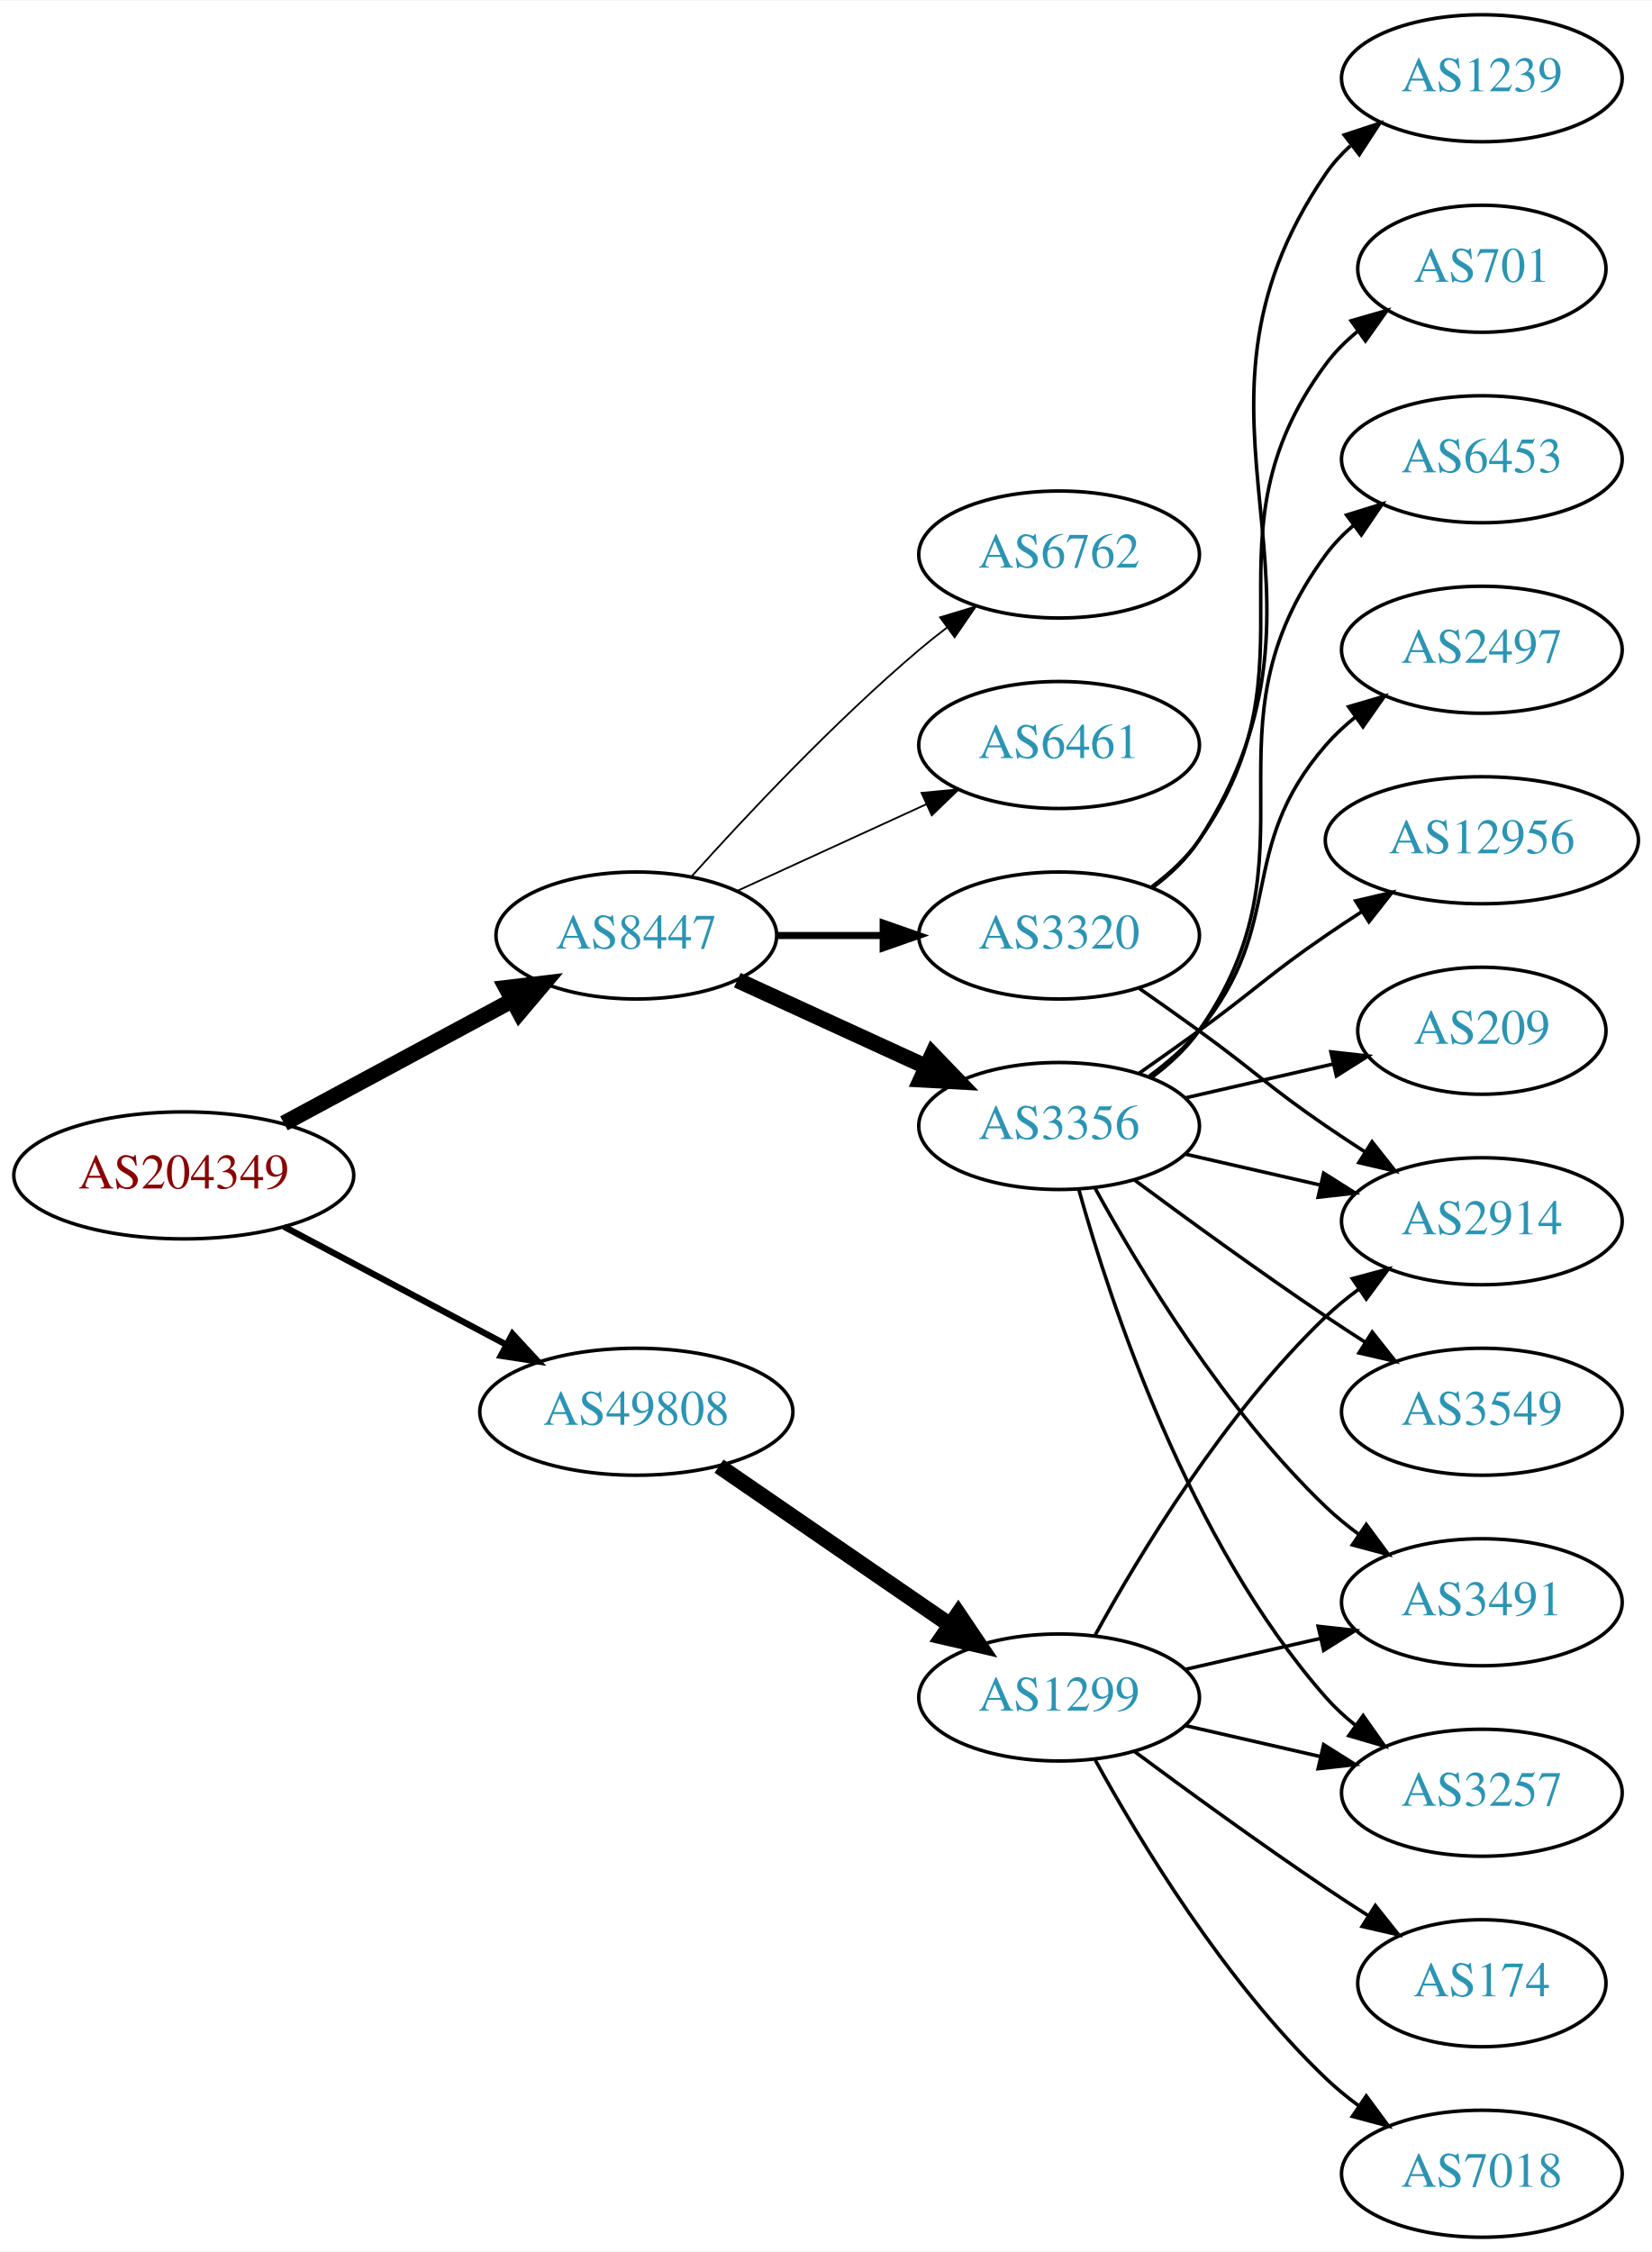
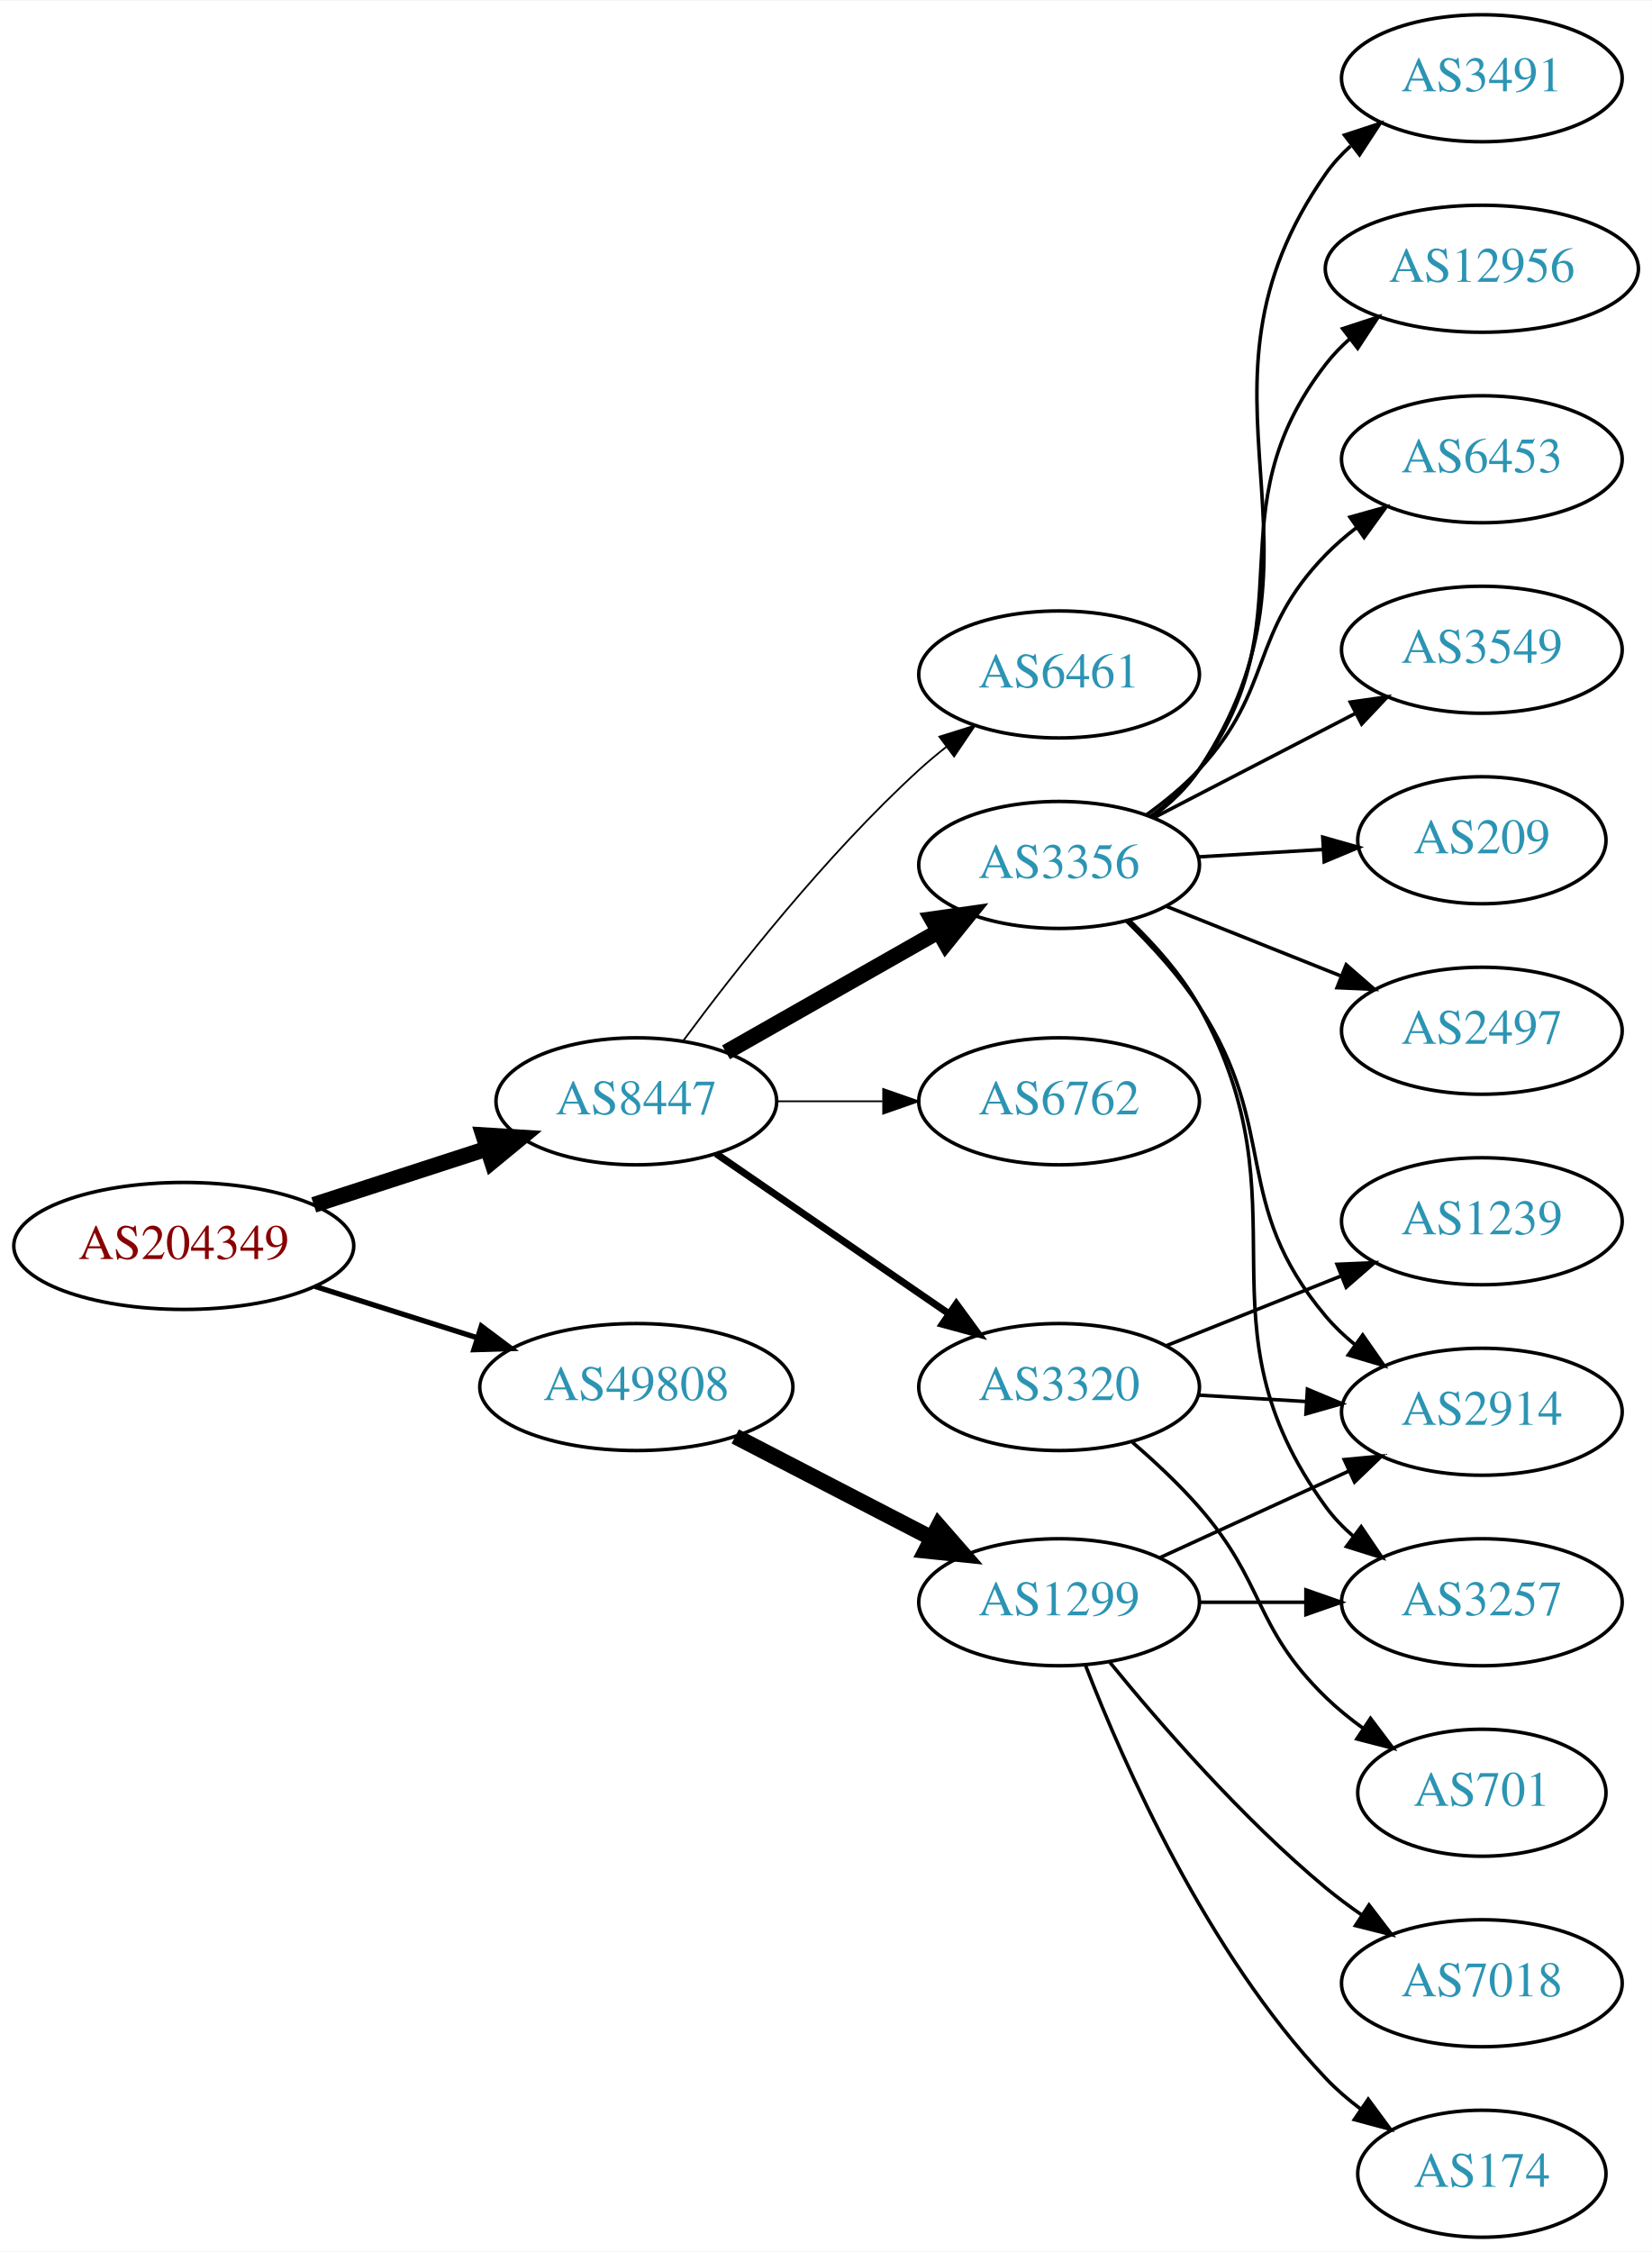
<svg xmlns="http://www.w3.org/2000/svg" xmlns:xlink="http://www.w3.org/1999/xlink" width="468pt" height="638pt" viewBox="0.00 0.00 468.27 638.00">
  <g id="graph0" class="graph" transform="scale(1 1) rotate(0) translate(4 634)">
    <polygon fill="white" stroke="none" points="-4,4 -4,-634 464.269,-634 464.269,4 -4,4" />
    <g id="node1" class="node">
      <g id="a_node1">
        <a xlink:href="/asn/204349" xlink:title="AS204349 ~ ALDI_SE [AT]">
-           <ellipse fill="#ffffff" stroke="black" cx="48.096" cy="-301" rx="48.192" ry="18" />
-           <text text-anchor="middle" x="48.096" y="-297.3" font-family="Times,serif" font-size="14.00" fill="#880000">AS204349</text>
+           <ellipse fill="#ffffff" stroke="black" cx="48.096" cy="-281" rx="48.192" ry="18" />
+           <text text-anchor="middle" x="48.096" y="-277.3" font-family="Times,serif" font-size="14.00" fill="#880000">AS204349</text>
        </a>
      </g>
    </g>
    <g id="node2" class="node">
      <g id="a_node2">
        <a xlink:href="/asn/8447" xlink:title="AS8447 ~ A1 Telekom Austria AG [AT]">
-           <ellipse fill="#ffffff" stroke="black" cx="176.388" cy="-369" rx="39.794" ry="18" />
-           <text text-anchor="middle" x="176.388" y="-365.3" font-family="Times,serif" font-size="14.00" fill="#2c94b3">AS8447</text>
+           <ellipse fill="#ffffff" stroke="black" cx="176.388" cy="-322" rx="39.794" ry="18" />
+           <text text-anchor="middle" x="176.388" y="-318.3" font-family="Times,serif" font-size="14.00" fill="#2c94b3">AS8447</text>
        </a>
      </g>
    </g>
    <g id="edge1" class="edge">
-       <path fill="none" stroke="black" stroke-width="4.5" d="M76.499,-315.755C95.498,-325.985 120.934,-339.68 141.251,-350.62" />
-       <polygon fill="black" stroke="black" stroke-width="4.5" points="139.512,-354.155 150.184,-355.429 143.246,-347.222 139.512,-354.155" />
+       <path fill="none" stroke="black" stroke-width="4.5" d="M84.948,-292.639C100.287,-297.619 118.287,-303.463 134.173,-308.62" />
+       <polygon fill="black" stroke="black" stroke-width="4.5" points="133.021,-312.386 143.748,-311.728 135.452,-304.895 133.021,-312.386" />
    </g>
    <g id="node3" class="node">
      <g id="a_node3">
        <a xlink:href="/asn/49808" xlink:title="AS49808 ~ POWERSPEED-AS [AT]">
-           <ellipse fill="#ffffff" stroke="black" cx="176.388" cy="-234" rx="44.393" ry="18" />
-           <text text-anchor="middle" x="176.388" y="-230.3" font-family="Times,serif" font-size="14.00" fill="#2c94b3">AS49808</text>
+           <ellipse fill="#ffffff" stroke="black" cx="176.388" cy="-241" rx="44.393" ry="18" />
+           <text text-anchor="middle" x="176.388" y="-237.3" font-family="Times,serif" font-size="14.00" fill="#2c94b3">AS49808</text>
        </a>
      </g>
    </g>
    <g id="edge2" class="edge">
-       <path fill="none" stroke="black" stroke-width="1.8" d="M76.499,-286.462C94.995,-276.65 119.591,-263.601 139.626,-252.972" />
-       <polygon fill="black" stroke="black" stroke-width="1.8" points="141.278,-256.058 148.471,-248.279 137.997,-249.874 141.278,-256.058" />
+       <path fill="none" stroke="black" stroke-width="1.5" d="M85.286,-269.538C99.636,-264.993 116.272,-259.723 131.315,-254.959" />
+       <polygon fill="black" stroke="black" stroke-width="1.5" points="132.453,-258.27 140.93,-251.914 130.34,-251.597 132.453,-258.27" />
    </g>
    <g id="node4" class="node">
      <g id="a_node4">
-         <a xlink:href="/asn/3320" xlink:title="AS3320 ~ DTAG [DE]">
-           <ellipse fill="#ffffff" stroke="black" cx="296.23" cy="-369" rx="39.794" ry="18" />
-           <text text-anchor="middle" x="296.23" y="-365.3" font-family="Times,serif" font-size="14.00" fill="#2c94b3">AS3320</text>
+         <a xlink:href="/asn/3356" xlink:title="AS3356 ~ Level 3 Parent, LLC [US]">
+           <ellipse fill="#ffffff" stroke="black" cx="296.23" cy="-389" rx="39.794" ry="18" />
+           <text text-anchor="middle" x="296.23" y="-385.3" font-family="Times,serif" font-size="14.00" fill="#2c94b3">AS3356</text>
        </a>
      </g>
    </g>
    <g id="edge3" class="edge">
-       <path fill="none" stroke="black" stroke-width="2" d="M216.3,-369C225.854,-369 236.203,-369 246.166,-369" />
-       <polygon fill="black" stroke="black" stroke-width="2" points="246.358,-372.5 256.358,-369 246.358,-365.5 246.358,-372.5" />
+       <path fill="none" stroke="black" stroke-width="4.5" d="M201.805,-335.882C219.264,-345.809 242.965,-359.284 262.125,-370.178" />
+       <polygon fill="black" stroke="black" stroke-width="4.5" points="260.205,-373.616 270.844,-375.135 264.097,-366.77 260.205,-373.616" />
    </g>
    <g id="node5" class="node">
      <g id="a_node5">
-         <a xlink:href="/asn/3356" xlink:title="AS3356 ~ Level 3 Parent, LLC [US]">
-           <ellipse fill="#ffffff" stroke="black" cx="296.23" cy="-315" rx="39.794" ry="18" />
-           <text text-anchor="middle" x="296.23" y="-311.3" font-family="Times,serif" font-size="14.00" fill="#2c94b3">AS3356</text>
+         <a xlink:href="/asn/6762" xlink:title="AS6762 ~ TELECOM ITALIA SPARKLE S.p.A. [IT]">
+           <ellipse fill="#ffffff" stroke="black" cx="296.23" cy="-322" rx="39.794" ry="18" />
+           <text text-anchor="middle" x="296.23" y="-318.3" font-family="Times,serif" font-size="14.00" fill="#2c94b3">AS6762</text>
        </a>
      </g>
    </g>
    <g id="edge4" class="edge">
-       <path fill="none" stroke="black" stroke-width="4.5" d="M205.016,-356.339C220.973,-349.027 241.244,-339.739 258.527,-331.819" />
-       <polygon fill="black" stroke="black" stroke-width="4.5" points="260.324,-335.327 267.774,-327.581 257.043,-328.168 260.324,-335.327" />
+       <path fill="none" stroke="black" stroke-width="0.5" d="M216.3,-322C225.854,-322 236.203,-322 246.166,-322" />
+       <polygon fill="black" stroke="black" stroke-width="0.5" points="246.358,-325.5 256.358,-322 246.358,-318.5 246.358,-325.5" />
    </g>
    <g id="node6" class="node">
      <g id="a_node6">
-         <a xlink:href="/asn/6762" xlink:title="AS6762 ~ TELECOM ITALIA SPARKLE S.p.A. [IT]">
-           <ellipse fill="#ffffff" stroke="black" cx="296.23" cy="-477" rx="39.794" ry="18" />
-           <text text-anchor="middle" x="296.23" y="-473.3" font-family="Times,serif" font-size="14.00" fill="#2c94b3">AS6762</text>
+         <a xlink:href="/asn/3320" xlink:title="AS3320 ~ DTAG [DE]">
+           <ellipse fill="#ffffff" stroke="black" cx="296.23" cy="-241" rx="39.794" ry="18" />
+           <text text-anchor="middle" x="296.23" y="-237.3" font-family="Times,serif" font-size="14.00" fill="#2c94b3">AS3320</text>
        </a>
      </g>
    </g>
    <g id="edge5" class="edge">
-       <path fill="none" stroke="black" stroke-width="0.5" d="M192.034,-385.725C207.334,-402.765 232.432,-429.523 256.584,-450 259.081,-452.117 261.741,-454.232 264.453,-456.293" />
-       <polygon fill="black" stroke="black" stroke-width="0.5" points="262.489,-459.194 272.629,-462.266 266.619,-453.541 262.489,-459.194" />
+       <path fill="none" stroke="black" stroke-width="2" d="M199.002,-307.143C217.49,-294.435 244.304,-276.005 264.934,-261.825" />
+       <polygon fill="black" stroke="black" stroke-width="2" points="267.096,-264.586 273.354,-256.037 263.13,-258.817 267.096,-264.586" />
    </g>
    <g id="node7" class="node">
      <g id="a_node7">
        <a xlink:href="/asn/6461" xlink:title="AS6461 ~ Zayo Bandwidth [US]">
-           <ellipse fill="#ffffff" stroke="black" cx="296.23" cy="-423" rx="39.794" ry="18" />
-           <text text-anchor="middle" x="296.23" y="-419.3" font-family="Times,serif" font-size="14.00" fill="#2c94b3">AS6461</text>
+           <ellipse fill="#ffffff" stroke="black" cx="296.23" cy="-443" rx="39.794" ry="18" />
+           <text text-anchor="middle" x="296.23" y="-439.3" font-family="Times,serif" font-size="14.00" fill="#2c94b3">AS6461</text>
        </a>
      </g>
    </g>
    <g id="edge6" class="edge">
-       <path fill="none" stroke="black" stroke-width="0.5" d="M205.016,-381.661C220.973,-388.973 241.244,-398.261 258.527,-406.181" />
-       <polygon fill="black" stroke="black" stroke-width="0.5" points="257.225,-409.435 267.774,-410.419 260.141,-403.071 257.225,-409.435" />
+       <path fill="none" stroke="black" stroke-width="0.5" d="M189.645,-339.114C204.28,-358.894 230.115,-391.82 256.584,-416 259.001,-418.208 261.606,-420.385 264.282,-422.488" />
+       <polygon fill="black" stroke="black" stroke-width="0.5" points="262.288,-425.367 272.402,-428.524 266.465,-419.749 262.288,-425.367" />
    </g>
    <g id="node18" class="node">
      <g id="a_node18">
        <a xlink:href="/asn/1299" xlink:title="AS1299 ~ Telia Carrier [EU]">
-           <ellipse fill="#ffffff" stroke="black" cx="296.23" cy="-153" rx="39.794" ry="18" />
-           <text text-anchor="middle" x="296.23" y="-149.3" font-family="Times,serif" font-size="14.00" fill="#2c94b3">AS1299</text>
+           <ellipse fill="#ffffff" stroke="black" cx="296.23" cy="-180" rx="39.794" ry="18" />
+           <text text-anchor="middle" x="296.23" y="-176.3" font-family="Times,serif" font-size="14.00" fill="#2c94b3">AS1299</text>
        </a>
      </g>
    </g>
    <g id="edge18" class="edge">
-       <path fill="none" stroke="black" stroke-width="4.5" d="M199.83,-218.574C218.412,-205.802 244.972,-187.545 265.352,-173.537" />
-       <polygon fill="black" stroke="black" stroke-width="4.5" points="267.656,-176.731 273.666,-167.822 263.195,-170.242 267.656,-176.731" />
+       <path fill="none" stroke="black" stroke-width="4.5" d="M204.423,-227.005C220.972,-218.439 242.324,-207.386 260.165,-198.151" />
+       <polygon fill="black" stroke="black" stroke-width="4.5" points="262.06,-201.604 269.131,-193.51 258.44,-194.61 262.06,-201.604" />
    </g>
    <g id="node8" class="node">
      <g id="a_node8">
-         <a xlink:href="/asn/1239" xlink:title="AS1239 ~ Sprint [US]">
-           <ellipse fill="#ffffff" stroke="black" cx="416.073" cy="-612" rx="39.794" ry="18" />
-           <text text-anchor="middle" x="416.073" y="-608.3" font-family="Times,serif" font-size="14.00" fill="#2c94b3">AS1239</text>
+         <a xlink:href="/asn/2914" xlink:title="AS2914 ~ NTT America, Inc. [US]">
+           <ellipse fill="#ffffff" stroke="black" cx="416.073" cy="-234" rx="39.794" ry="18" />
+           <text text-anchor="middle" x="416.073" y="-230.3" font-family="Times,serif" font-size="14.00" fill="#2c94b3">AS2914</text>
        </a>
      </g>
    </g>
    <g id="edge7" class="edge">
-       <path fill="none" stroke="black" d="M322.666,-382.53C327.716,-386.278 332.496,-390.779 335.877,-396 382.351,-467.778 323.581,-514.434 371.877,-585 373.825,-587.846 376.182,-590.452 378.778,-592.824" />
-       <polygon fill="black" stroke="black" points="377.057,-595.917 387.114,-599.249 381.33,-590.372 377.057,-595.917" />
+       <path fill="none" stroke="black" d="M315.33,-373.107C322.408,-366.217 330.177,-357.733 335.877,-349 358.973,-313.613 344.646,-293.314 371.877,-261 374.299,-258.126 377.107,-255.462 380.107,-253.017" />
+       <polygon fill="black" stroke="black" points="382.296,-255.754 388.36,-247.066 378.202,-250.076 382.296,-255.754" />
    </g>
    <g id="node9" class="node">
      <g id="a_node9">
-         <a xlink:href="/asn/2914" xlink:title="AS2914 ~ NTT America, Inc. [US]">
-           <ellipse fill="#ffffff" stroke="black" cx="416.073" cy="-288" rx="39.794" ry="18" />
-           <text text-anchor="middle" x="416.073" y="-284.3" font-family="Times,serif" font-size="14.00" fill="#2c94b3">AS2914</text>
+         <a xlink:href="/asn/3491" xlink:title="AS3491 ~ PCCW Global, Inc. [US]">
+           <ellipse fill="#ffffff" stroke="black" cx="416.073" cy="-612" rx="39.794" ry="18" />
+           <text text-anchor="middle" x="416.073" y="-608.3" font-family="Times,serif" font-size="14.00" fill="#2c94b3">AS3491</text>
        </a>
      </g>
    </g>
    <g id="edge8" class="edge">
-       <path fill="none" stroke="black" d="M318.987,-353.991C324.522,-350.121 330.44,-345.936 335.877,-342 352.076,-330.271 355.382,-326.311 371.877,-315 375.405,-312.581 379.142,-310.111 382.884,-307.698" />
-       <polygon fill="black" stroke="black" points="384.955,-310.528 391.524,-302.216 381.205,-304.618 384.955,-310.528" />
+       <path fill="none" stroke="black" d="M322.583,-402.585C327.637,-406.33 332.439,-410.815 335.877,-416 378.311,-480.008 327.818,-522.099 371.877,-585 373.855,-587.825 376.234,-590.416 378.844,-592.778" />
+       <polygon fill="black" stroke="black" points="377.137,-595.88 387.203,-599.187 381.396,-590.325 377.137,-595.88" />
    </g>
    <g id="node10" class="node">
      <g id="a_node10">
-         <a xlink:href="/asn/701" xlink:title="AS701 ~ UUNET [US]">
-           <ellipse fill="#ffffff" stroke="black" cx="416.073" cy="-558" rx="35.194" ry="18" />
-           <text text-anchor="middle" x="416.073" y="-554.3" font-family="Times,serif" font-size="14.00" fill="#2c94b3">AS701</text>
+         <a xlink:href="/asn/12956" xlink:title="AS12956 ~ TELXIUS [ES]">
+           <ellipse fill="#ffffff" stroke="black" cx="416.073" cy="-558" rx="44.393" ry="18" />
+           <text text-anchor="middle" x="416.073" y="-554.3" font-family="Times,serif" font-size="14.00" fill="#2c94b3">AS12956</text>
        </a>
      </g>
    </g>
    <g id="edge9" class="edge">
-       <path fill="none" stroke="black" d="M322.39,-382.716C327.454,-386.455 332.309,-390.904 335.877,-396 371.49,-446.869 334.973,-481.059 371.877,-531 374.419,-534.441 377.543,-537.545 380.938,-540.318" />
-       <polygon fill="black" stroke="black" points="379.025,-543.252 389.205,-546.186 383.077,-537.544 379.025,-543.252" />
-     </g>
-     <g id="edge11" class="edge">
-       <path fill="none" stroke="black" d="M331.949,-307.045C343.949,-304.296 357.57,-301.175 370.263,-298.267" />
-       <polygon fill="black" stroke="black" points="371.229,-301.636 380.194,-295.991 369.665,-294.813 371.229,-301.636" />
+       <path fill="none" stroke="black" d="M322.229,-402.831C327.302,-406.563 332.201,-410.982 335.877,-416 367.524,-459.207 339.134,-488.617 371.877,-531 373.877,-533.589 376.202,-535.994 378.715,-538.214" />
+       <polygon fill="black" stroke="black" points="376.617,-541.016 386.685,-544.317 380.873,-535.458 376.617,-541.016" />
    </g>
    <g id="node11" class="node">
      <g id="a_node11">
+         <a xlink:href="/asn/3257" xlink:title="AS3257 ~ GTT [DE]">
+           <ellipse fill="#ffffff" stroke="black" cx="416.073" cy="-180" rx="39.794" ry="18" />
+           <text text-anchor="middle" x="416.073" y="-176.3" font-family="Times,serif" font-size="14.00" fill="#2c94b3">AS3257</text>
+         </a>
+       </g>
+     </g>
+     <g id="edge10" class="edge">
+       <path fill="none" stroke="black" d="M316.356,-373.104C323.414,-366.337 330.896,-357.942 335.877,-349 367.561,-292.122 333.507,-259.6 371.877,-207 374.092,-203.963 376.762,-201.191 379.675,-198.679" />
+       <polygon fill="black" stroke="black" points="381.87,-201.408 387.807,-192.633 377.694,-195.79 381.87,-201.408" />
+     </g>
+     <g id="node12" class="node">
+       <g id="a_node12">
        <a xlink:href="/asn/6453" xlink:title="AS6453 ~ TATA COMMUNICATIONS (AMERICA) INC [US]">
          <ellipse fill="#ffffff" stroke="black" cx="416.073" cy="-504" rx="39.794" ry="18" />
          <text text-anchor="middle" x="416.073" y="-500.3" font-family="Times,serif" font-size="14.00" fill="#2c94b3">AS6453</text>
        </a>
      </g>
    </g>
-     <g id="edge10" class="edge">
-       <path fill="none" stroke="black" d="M322.39,-328.716C327.454,-332.455 332.309,-336.904 335.877,-342 371.49,-392.869 334.973,-427.059 371.877,-477 374.11,-480.023 376.793,-482.786 379.714,-485.293" />
-       <polygon fill="black" stroke="black" points="377.74,-488.186 387.857,-491.331 381.909,-482.563 377.74,-488.186" />
-     </g>
-     <g id="node12" class="node">
-       <g id="a_node12">
-         <a xlink:href="/asn/2497" xlink:title="AS2497 ~ Internet Initiative Japan Inc. [JP]">
-           <ellipse fill="#ffffff" stroke="black" cx="416.073" cy="-450" rx="39.794" ry="18" />
-           <text text-anchor="middle" x="416.073" y="-446.3" font-family="Times,serif" font-size="14.00" fill="#2c94b3">AS2497</text>
-         </a>
-       </g>
-     </g>
-     <g id="edge12" class="edge">
-       <path fill="none" stroke="black" d="M321.811,-329.156C326.905,-332.872 331.919,-337.201 335.877,-342 360.941,-372.394 346.043,-393.258 371.877,-423 374.341,-425.838 377.178,-428.477 380.196,-430.906" />
-       <polygon fill="black" stroke="black" points="378.306,-433.858 388.474,-436.836 382.383,-428.167 378.306,-433.858" />
+     <g id="edge11" class="edge">
+       <path fill="none" stroke="black" d="M321.008,-403.214C326.256,-406.98 331.539,-411.316 335.877,-416 357.267,-439.097 349.902,-454.458 371.877,-477 374.5,-479.691 377.443,-482.233 380.527,-484.601" />
+       <polygon fill="black" stroke="black" points="378.695,-487.591 388.898,-490.446 382.703,-481.851 378.695,-487.591" />
    </g>
    <g id="node13" class="node">
      <g id="a_node13">
-         <a xlink:href="/asn/3491" xlink:title="AS3491 ~ PCCW Global, Inc. [US]">
-           <ellipse fill="#ffffff" stroke="black" cx="416.073" cy="-180" rx="39.794" ry="18" />
-           <text text-anchor="middle" x="416.073" y="-176.3" font-family="Times,serif" font-size="14.00" fill="#2c94b3">AS3491</text>
-         </a>
-       </g>
-     </g>
-     <g id="edge13" class="edge">
-       <path fill="none" stroke="black" d="M306.471,-297.287C319.017,-274.439 343.194,-234.389 371.877,-207 374.745,-204.261 377.934,-201.653 381.243,-199.215" />
-       <polygon fill="black" stroke="black" points="383.306,-202.044 389.602,-193.523 379.366,-196.258 383.306,-202.044" />
+         <a xlink:href="/asn/3549" xlink:title="AS3549 ~ Level 3 Parent, LLC [US]">
+           <ellipse fill="#ffffff" stroke="black" cx="416.073" cy="-450" rx="39.794" ry="18" />
+           <text text-anchor="middle" x="416.073" y="-446.3" font-family="Times,serif" font-size="14.00" fill="#2c94b3">AS3549</text>
+         </a>
+       </g>
+     </g>
+     <g id="edge12" class="edge">
+       <path fill="none" stroke="black" d="M323.091,-402.387C339.899,-411.087 362.015,-422.535 380.348,-432.025" />
+       <polygon fill="black" stroke="black" points="378.782,-435.156 389.272,-436.645 382,-428.939 378.782,-435.156" />
    </g>
    <g id="node14" class="node">
      <g id="a_node14">
-         <a xlink:href="/asn/12956" xlink:title="AS12956 ~ TELXIUS [ES]">
-           <ellipse fill="#ffffff" stroke="black" cx="416.073" cy="-396" rx="44.393" ry="18" />
-           <text text-anchor="middle" x="416.073" y="-392.3" font-family="Times,serif" font-size="14.00" fill="#2c94b3">AS12956</text>
-         </a>
-       </g>
-     </g>
-     <g id="edge14" class="edge">
-       <path fill="none" stroke="black" d="M318.987,-330.009C324.522,-333.879 330.44,-338.064 335.877,-342 352.076,-353.729 355.382,-357.689 371.877,-369 375.147,-371.243 378.598,-373.528 382.064,-375.773" />
-       <polygon fill="black" stroke="black" points="380.307,-378.803 390.622,-381.22 384.065,-372.898 380.307,-378.803" />
+         <a xlink:href="/asn/209" xlink:title="AS209 ~ CenturyLink Communications, LLC [US]">
+           <ellipse fill="#ffffff" stroke="black" cx="416.073" cy="-396" rx="35.194" ry="18" />
+           <text text-anchor="middle" x="416.073" y="-392.3" font-family="Times,serif" font-size="14.00" fill="#2c94b3">AS209</text>
+         </a>
+       </g>
+     </g>
+     <g id="edge13" class="edge">
+       <path fill="none" stroke="black" d="M335.816,-391.292C347.02,-391.958 359.341,-392.689 370.861,-393.374" />
+       <polygon fill="black" stroke="black" points="370.971,-396.886 381.161,-393.986 371.386,-389.899 370.971,-396.886" />
    </g>
    <g id="node15" class="node">
      <g id="a_node15">
-         <a xlink:href="/asn/209" xlink:title="AS209 ~ CenturyLink Communications, LLC [US]">
-           <ellipse fill="#ffffff" stroke="black" cx="416.073" cy="-342" rx="35.194" ry="18" />
-           <text text-anchor="middle" x="416.073" y="-338.3" font-family="Times,serif" font-size="14.00" fill="#2c94b3">AS209</text>
-         </a>
-       </g>
-     </g>
-     <g id="edge15" class="edge">
-       <path fill="none" stroke="black" d="M331.949,-322.955C345.042,-325.955 360.064,-329.396 373.705,-332.522" />
-       <polygon fill="black" stroke="black" points="373.283,-336.016 383.812,-334.838 374.846,-329.193 373.283,-336.016" />
+         <a xlink:href="/asn/2497" xlink:title="AS2497 ~ Internet Initiative Japan Inc. [JP]">
+           <ellipse fill="#ffffff" stroke="black" cx="416.073" cy="-342" rx="39.794" ry="18" />
+           <text text-anchor="middle" x="416.073" y="-338.3" font-family="Times,serif" font-size="14.00" fill="#2c94b3">AS2497</text>
+         </a>
+       </g>
+     </g>
+     <g id="edge14" class="edge">
+       <path fill="none" stroke="black" d="M326.663,-377.261C341.567,-371.317 359.863,-364.02 375.936,-357.609" />
+       <polygon fill="black" stroke="black" points="377.615,-360.708 385.607,-353.752 375.022,-354.206 377.615,-360.708" />
+     </g>
+     <g id="edge17" class="edge">
+       <path fill="none" stroke="black" d="M335.816,-238.708C345.583,-238.128 356.199,-237.497 366.393,-236.892" />
+       <polygon fill="black" stroke="black" points="366.625,-240.384 376.4,-236.297 366.21,-233.396 366.625,-240.384" />
    </g>
    <g id="node16" class="node">
      <g id="a_node16">
-         <a xlink:href="/asn/3549" xlink:title="AS3549 ~ Level 3 Parent, LLC [US]">
-           <ellipse fill="#ffffff" stroke="black" cx="416.073" cy="-234" rx="39.794" ry="18" />
-           <text text-anchor="middle" x="416.073" y="-230.3" font-family="Times,serif" font-size="14.00" fill="#2c94b3">AS3549</text>
-         </a>
-       </g>
-     </g>
-     <g id="edge16" class="edge">
-       <path fill="none" stroke="black" d="M317.56,-299.723C332.423,-288.696 353.167,-273.593 371.877,-261 375.426,-258.611 379.176,-256.161 382.924,-253.758" />
-       <polygon fill="black" stroke="black" points="384.993,-256.591 391.573,-248.288 381.251,-250.675 384.993,-256.591" />
+         <a xlink:href="/asn/701" xlink:title="AS701 ~ UUNET [US]">
+           <ellipse fill="#ffffff" stroke="black" cx="416.073" cy="-126" rx="35.194" ry="18" />
+           <text text-anchor="middle" x="416.073" y="-122.3" font-family="Times,serif" font-size="14.00" fill="#2c94b3">AS701</text>
+         </a>
+       </g>
+     </g>
+     <g id="edge15" class="edge">
+       <path fill="none" stroke="black" d="M317.03,-225.325C323.382,-219.853 330.229,-213.457 335.877,-207 354.867,-185.289 351.183,-173.094 371.877,-153 375.104,-149.866 378.755,-146.911 382.534,-144.188" />
+       <polygon fill="black" stroke="black" points="384.512,-147.075 390.894,-138.617 380.631,-141.25 384.512,-147.075" />
    </g>
    <g id="node17" class="node">
      <g id="a_node17">
-         <a xlink:href="/asn/3257" xlink:title="AS3257 ~ GTT [DE]">
-           <ellipse fill="#ffffff" stroke="black" cx="416.073" cy="-126" rx="39.794" ry="18" />
-           <text text-anchor="middle" x="416.073" y="-122.3" font-family="Times,serif" font-size="14.00" fill="#2c94b3">AS3257</text>
-         </a>
-       </g>
-     </g>
-     <g id="edge17" class="edge">
-       <path fill="none" stroke="black" d="M301.803,-297.054C310.709,-265.005 332.993,-197.158 371.877,-153 374.361,-150.179 377.21,-147.551 380.236,-145.129" />
-       <polygon fill="black" stroke="black" points="382.422,-147.869 388.525,-139.209 378.353,-142.172 382.422,-147.869" />
-     </g>
-     <g id="edge19" class="edge">
-       <path fill="none" stroke="black" d="M306.471,-170.713C319.017,-193.561 343.194,-233.611 371.877,-261 374.745,-263.739 377.934,-266.347 381.243,-268.785" />
-       <polygon fill="black" stroke="black" points="379.366,-271.742 389.602,-274.477 383.306,-265.956 379.366,-271.742" />
+         <a xlink:href="/asn/1239" xlink:title="AS1239 ~ Sprint [US]">
+           <ellipse fill="#ffffff" stroke="black" cx="416.073" cy="-288" rx="39.794" ry="18" />
+           <text text-anchor="middle" x="416.073" y="-284.3" font-family="Times,serif" font-size="14.00" fill="#2c94b3">AS1239</text>
+         </a>
+       </g>
+     </g>
+     <g id="edge16" class="edge">
+       <path fill="none" stroke="black" d="M326.663,-252.739C341.567,-258.683 359.863,-265.98 375.936,-272.391" />
+       <polygon fill="black" stroke="black" points="375.022,-275.794 385.607,-276.248 377.615,-269.292 375.022,-275.794" />
    </g>
    <g id="edge21" class="edge">
-       <path fill="none" stroke="black" d="M331.949,-160.955C343.949,-163.704 357.57,-166.825 370.263,-169.733" />
-       <polygon fill="black" stroke="black" points="369.665,-173.187 380.194,-172.009 371.229,-166.364 369.665,-173.187" />
-     </g>
-     <g id="edge22" class="edge">
-       <path fill="none" stroke="black" d="M331.949,-145.045C343.949,-142.296 357.57,-139.175 370.263,-136.267" />
-       <polygon fill="black" stroke="black" points="371.229,-139.636 380.194,-133.991 369.665,-132.813 371.229,-139.636" />
+       <path fill="none" stroke="black" d="M324.859,-192.661C340.816,-199.973 361.087,-209.261 378.369,-217.181" />
+       <polygon fill="black" stroke="black" points="377.068,-220.435 387.617,-221.419 379.984,-214.071 377.068,-220.435" />
+     </g>
+     <g id="edge20" class="edge">
+       <path fill="none" stroke="black" d="M336.143,-180C345.696,-180 356.046,-180 366.008,-180" />
+       <polygon fill="black" stroke="black" points="366.201,-183.5 376.201,-180 366.201,-176.5 366.201,-183.5" />
    </g>
    <g id="node19" class="node">
      <g id="a_node19">
-         <a xlink:href="/asn/174" xlink:title="AS174 ~ Cogent Communications [US]">
-           <ellipse fill="#ffffff" stroke="black" cx="416.073" cy="-72" rx="35.194" ry="18" />
-           <text text-anchor="middle" x="416.073" y="-68.3" font-family="Times,serif" font-size="14.00" fill="#2c94b3">AS174</text>
-         </a>
-       </g>
-     </g>
-     <g id="edge20" class="edge">
-       <path fill="none" stroke="black" d="M317.56,-137.723C332.423,-126.696 353.167,-111.593 371.877,-99 375.694,-96.43 379.744,-93.79 383.774,-91.214" />
-       <polygon fill="black" stroke="black" points="385.878,-94.025 392.468,-85.729 382.143,-88.105 385.878,-94.025" />
+         <a xlink:href="/asn/7018" xlink:title="AS7018 ~ AT&amp;T Services, Inc. [US]">
+           <ellipse fill="#ffffff" stroke="black" cx="416.073" cy="-72" rx="39.794" ry="18" />
+           <text text-anchor="middle" x="416.073" y="-68.3" font-family="Times,serif" font-size="14.00" fill="#2c94b3">AS7018</text>
+         </a>
+       </g>
+     </g>
+     <g id="edge19" class="edge">
+       <path fill="none" stroke="black" d="M310.649,-162.935C324.764,-145.625 348.178,-118.655 371.877,-99 375.093,-96.332 378.594,-93.73 382.164,-91.259" />
+       <polygon fill="black" stroke="black" points="384.088,-94.183 390.52,-85.764 380.242,-88.334 384.088,-94.183" />
    </g>
    <g id="node20" class="node">
      <g id="a_node20">
-         <a xlink:href="/asn/7018" xlink:title="AS7018 ~ AT&amp;T Services, Inc. [US]">
-           <ellipse fill="#ffffff" stroke="black" cx="416.073" cy="-18" rx="39.794" ry="18" />
-           <text text-anchor="middle" x="416.073" y="-14.3" font-family="Times,serif" font-size="14.00" fill="#2c94b3">AS7018</text>
-         </a>
-       </g>
-     </g>
-     <g id="edge23" class="edge">
-       <path fill="none" stroke="black" d="M306.471,-135.287C319.017,-112.439 343.194,-72.389 371.877,-45 374.745,-42.261 377.934,-39.653 381.243,-37.215" />
-       <polygon fill="black" stroke="black" points="383.306,-40.044 389.602,-31.523 379.366,-34.258 383.306,-40.044" />
+         <a xlink:href="/asn/174" xlink:title="AS174 ~ Cogent Communications [US]">
+           <ellipse fill="#ffffff" stroke="black" cx="416.073" cy="-18" rx="35.194" ry="18" />
+           <text text-anchor="middle" x="416.073" y="-14.3" font-family="Times,serif" font-size="14.00" fill="#2c94b3">AS174</text>
+         </a>
+       </g>
+     </g>
+     <g id="edge22" class="edge">
+       <path fill="none" stroke="black" d="M303.753,-162.006C314.504,-134.272 338.161,-80.571 371.877,-45 374.82,-41.895 378.193,-38.999 381.729,-36.345" />
+       <polygon fill="black" stroke="black" points="383.858,-39.129 390.148,-30.603 379.914,-33.346 383.858,-39.129" />
    </g>
  </g>
</svg>
